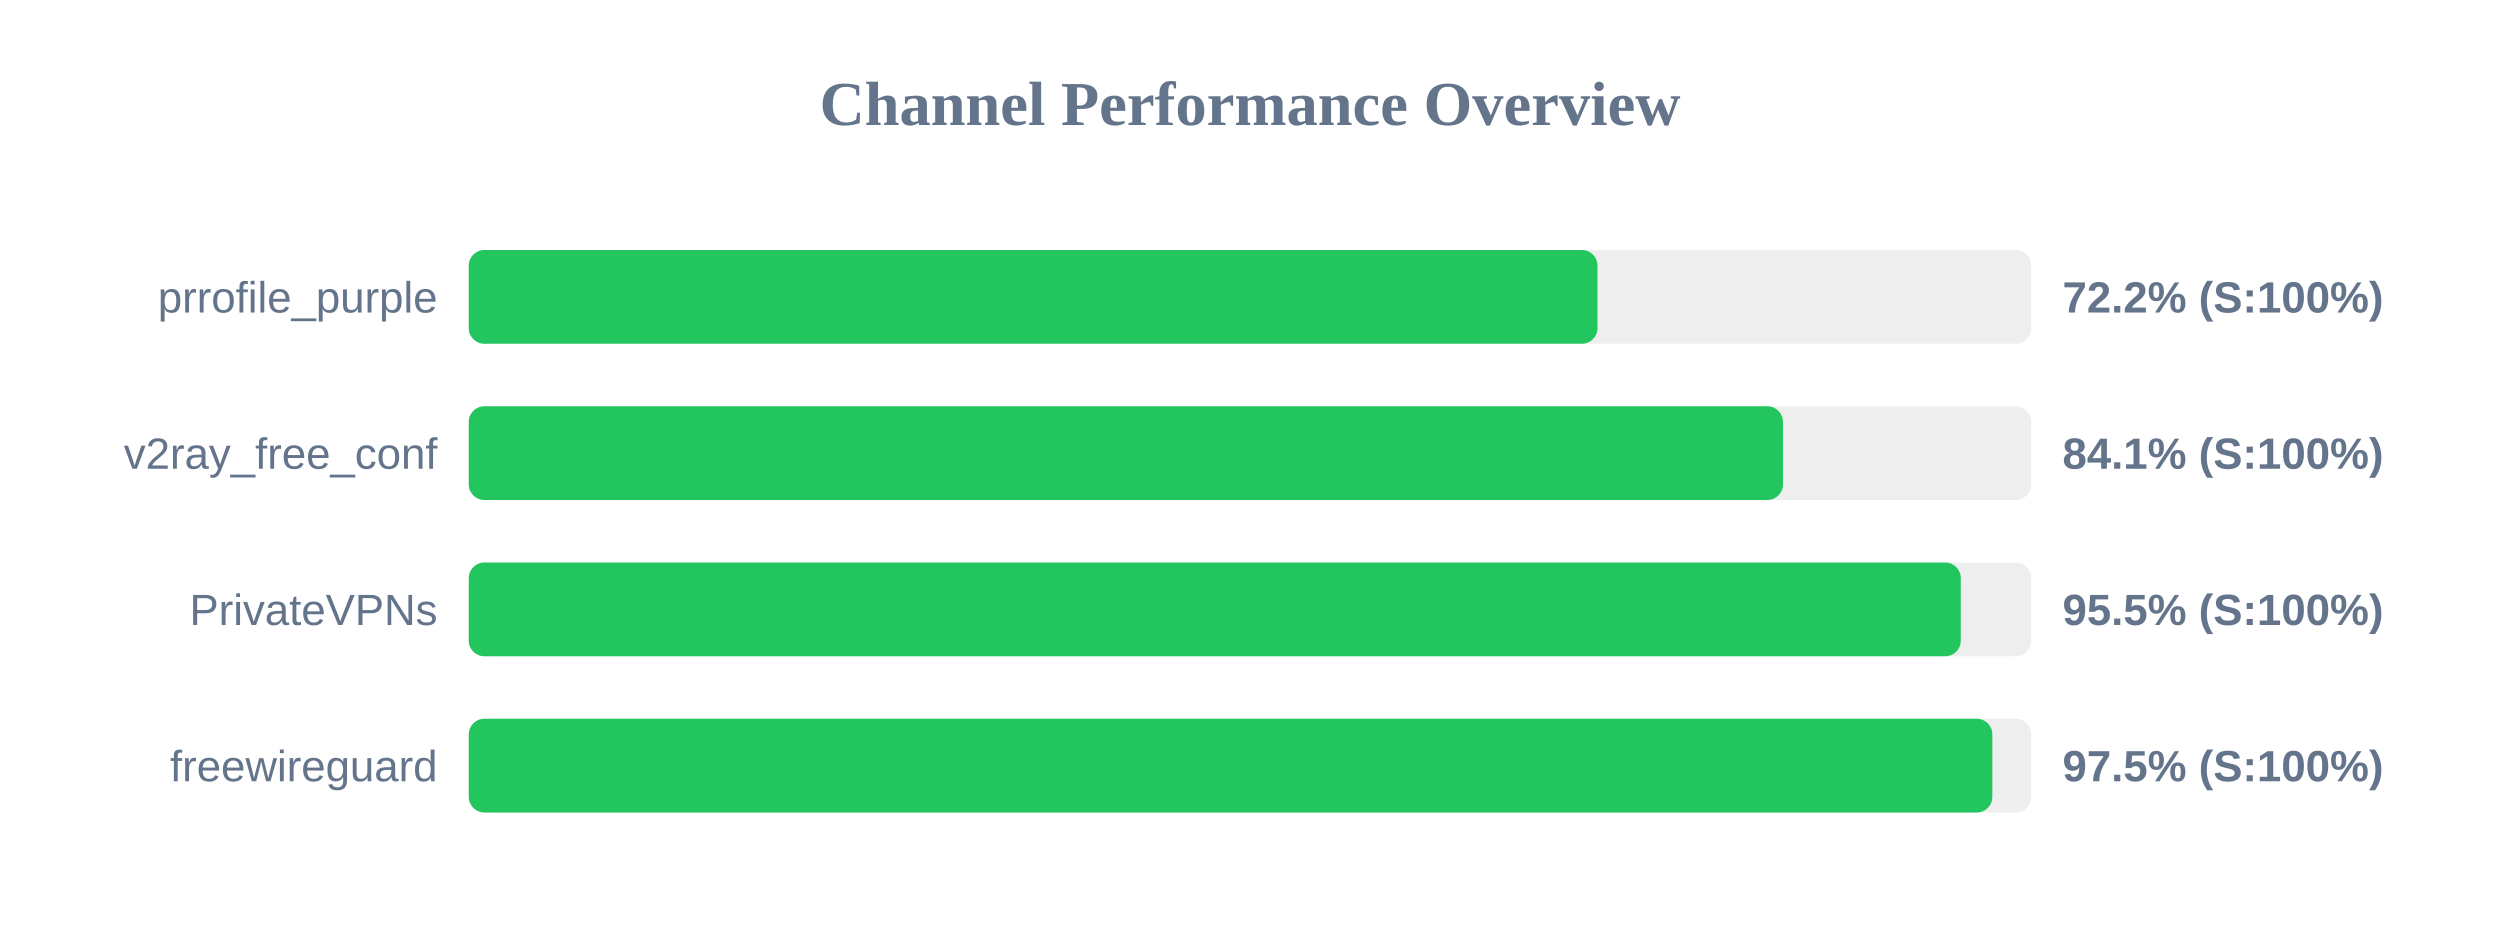
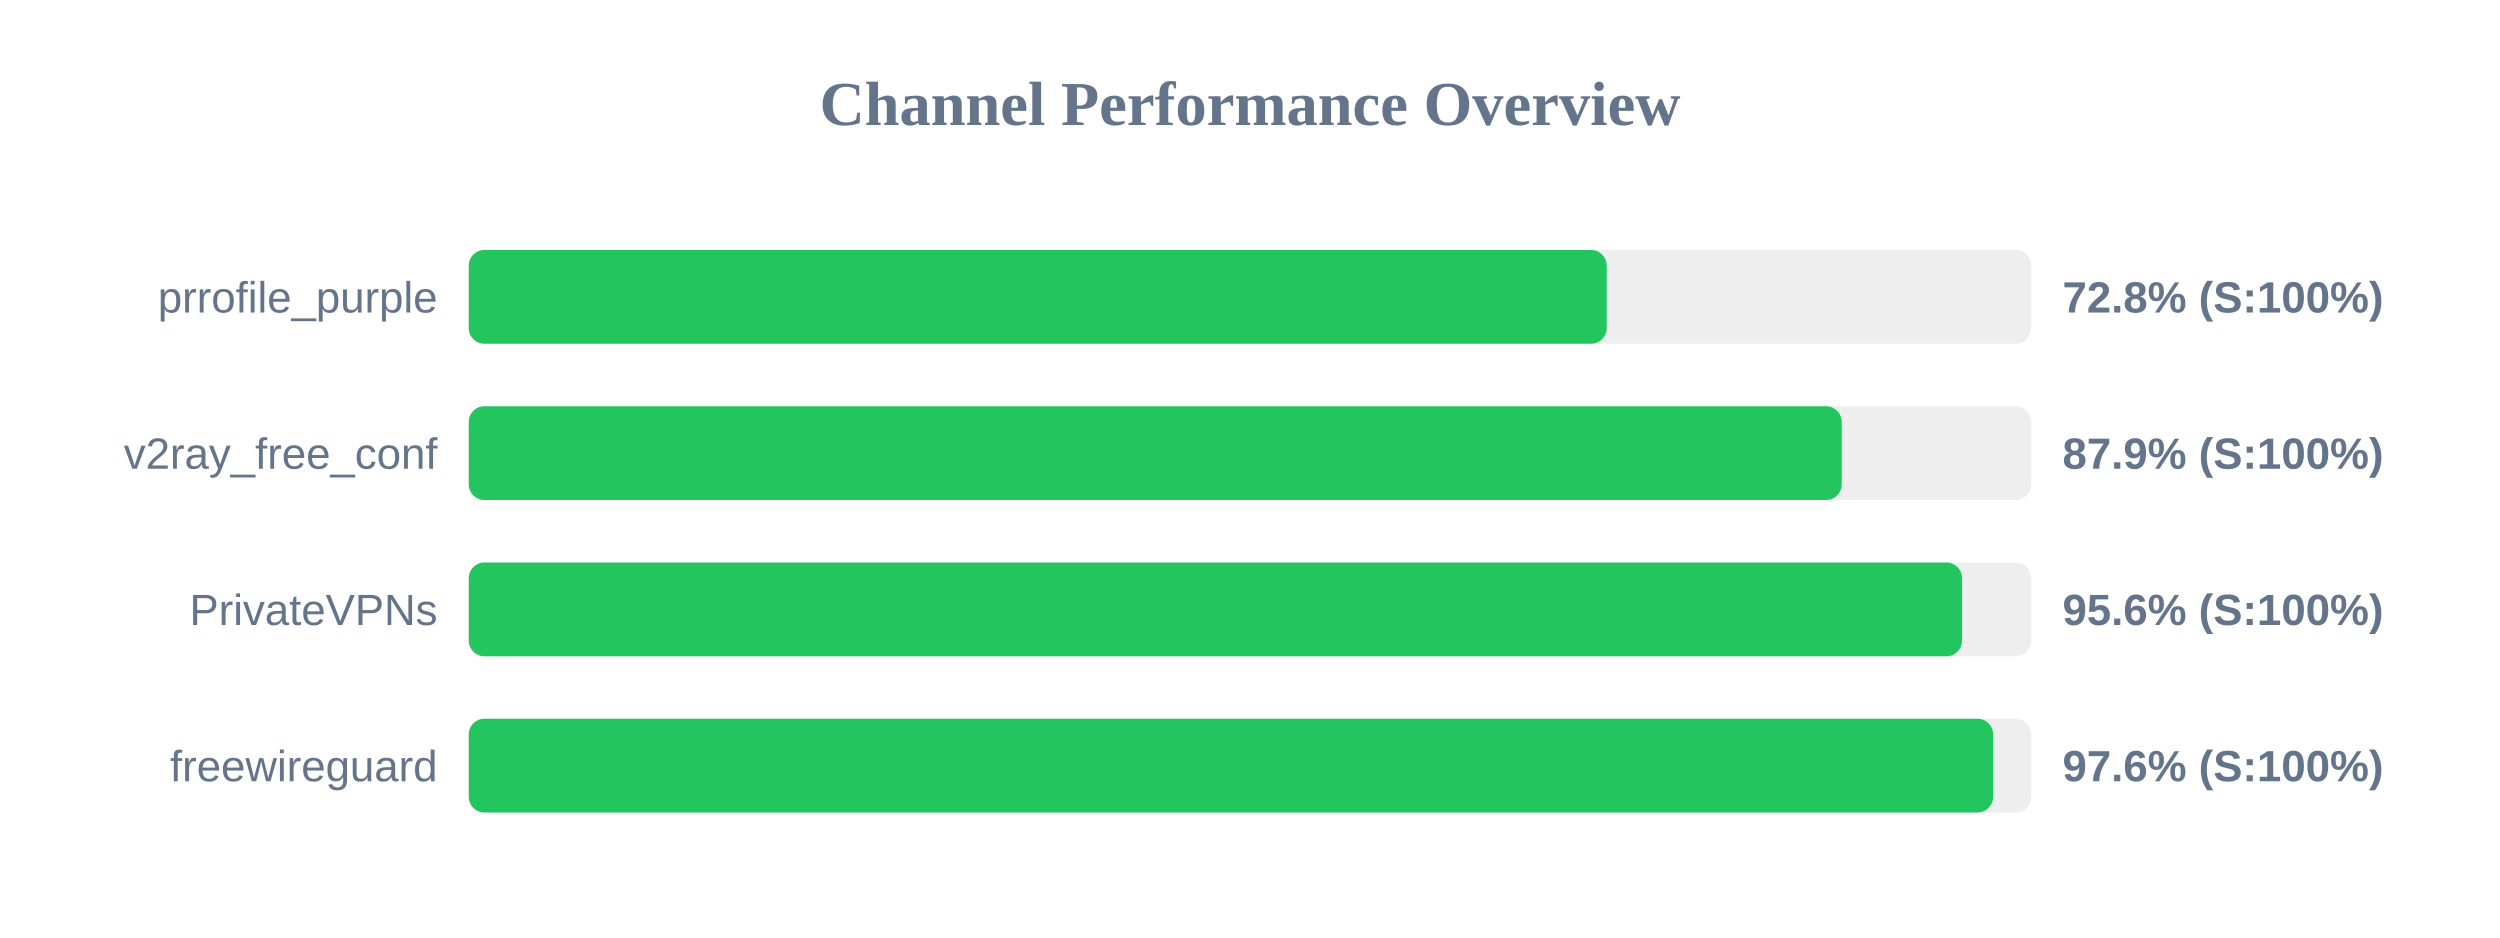
<svg xmlns="http://www.w3.org/2000/svg" width="800" height="300" version="1.1">
  <style>
        .row { font: 14px Arial; fill: #64748b; }
        .score { font: bold 14px Arial; fill: #64748b; }
    </style>
  <text x="400" y="40" text-anchor="middle" font-size="20px" font-weight="bold" fill="#64748b">Channel Performance Overview</text>
  <rect x="150" y="80" width="500" height="30" fill="#eee" rx="5" />
-   <rect x="150" y="80" width="361.2" height="30" fill="#22c55e" rx="5" />
+   <rect x="150" y="80" width="364.15" height="30" fill="#22c55e" rx="5" />
  <text x="140" y="100" text-anchor="end" class="row">prrofile_purple</text>
-   <text x="660" y="100" text-anchor="start" class="score">72.2% (S:100%)</text>
+   <text x="660" y="100" text-anchor="start" class="score">72.8% (S:100%)</text>
  <rect x="150" y="130" width="500" height="30" fill="#eee" rx="5" />
-   <rect x="150" y="130" width="420.55" height="30" fill="#22c55e" rx="5" />
+   <rect x="150" y="130" width="439.35" height="30" fill="#22c55e" rx="5" />
  <text x="140" y="150" text-anchor="end" class="row">v2ray_free_conf</text>
-   <text x="660" y="150" text-anchor="start" class="score">84.1% (S:100%)</text>
+   <text x="660" y="150" text-anchor="start" class="score">87.9% (S:100%)</text>
  <rect x="150" y="180" width="500" height="30" fill="#eee" rx="5" />
-   <rect x="150" y="180" width="477.45" height="30" fill="#22c55e" rx="5" />
+   <rect x="150" y="180" width="477.85" height="30" fill="#22c55e" rx="5" />
  <text x="140" y="200" text-anchor="end" class="row">PrivateVPNs</text>
-   <text x="660" y="200" text-anchor="start" class="score">95.5% (S:100%)</text>
+   <text x="660" y="200" text-anchor="start" class="score">95.6% (S:100%)</text>
  <rect x="150" y="230" width="500" height="30" fill="#eee" rx="5" />
-   <rect x="150" y="230" width="487.55" height="30" fill="#22c55e" rx="5" />
+   <rect x="150" y="230" width="487.8" height="30" fill="#22c55e" rx="5" />
  <text x="140" y="250" text-anchor="end" class="row">freewireguard</text>
-   <text x="660" y="250" text-anchor="start" class="score">97.5% (S:100%)</text>
+   <text x="660" y="250" text-anchor="start" class="score">97.6% (S:100%)</text>
</svg>
